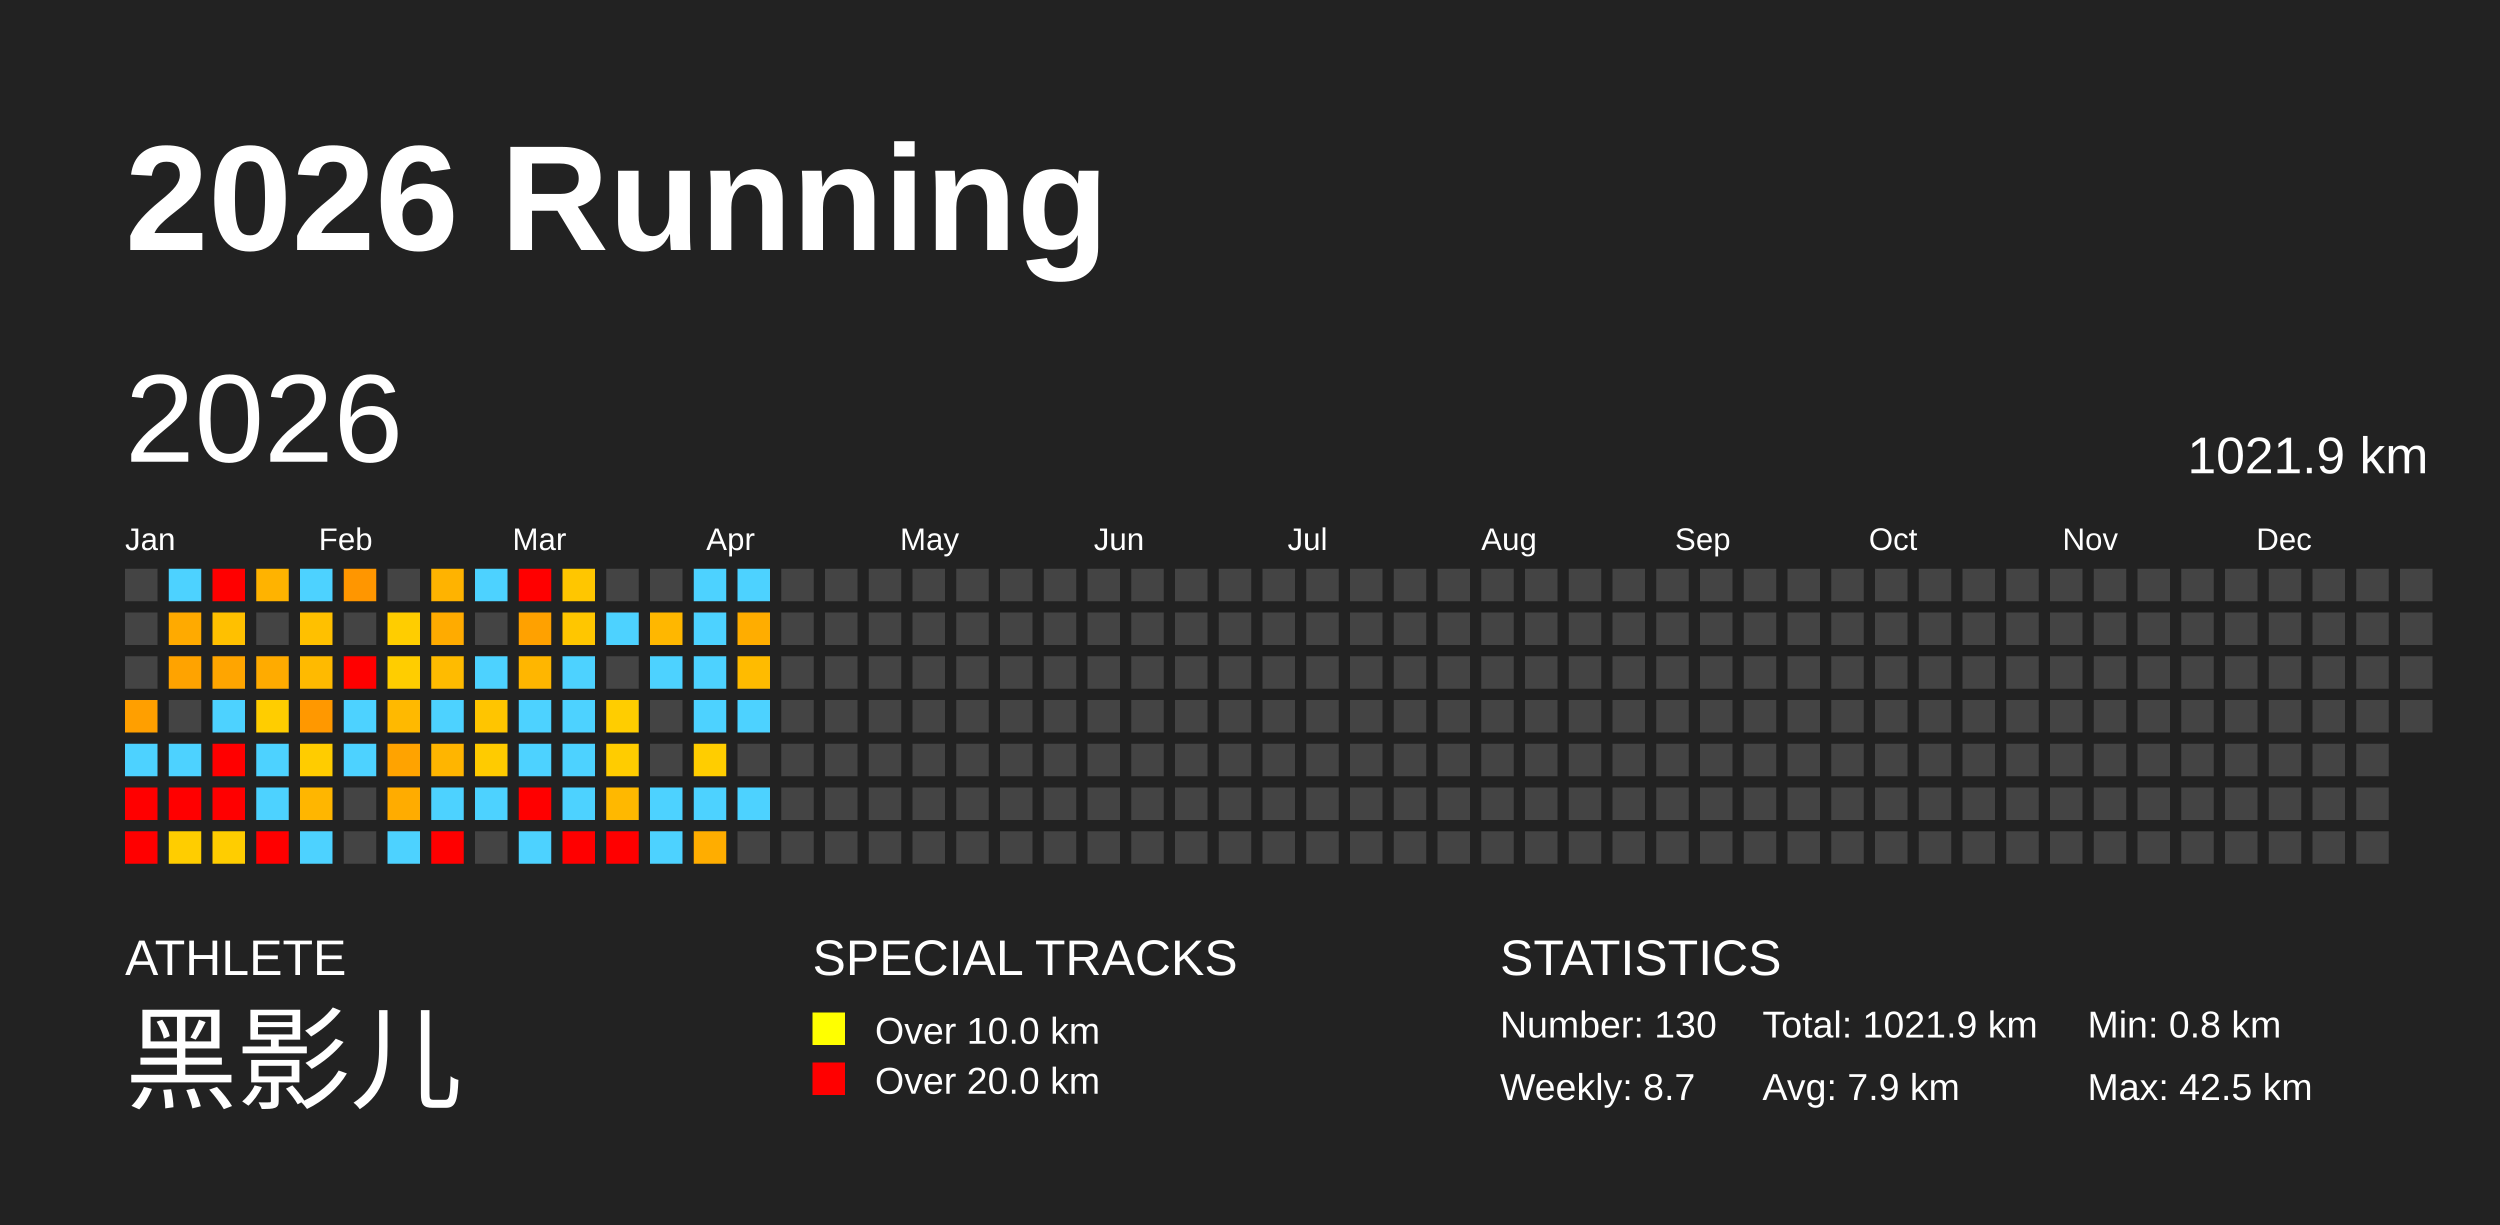
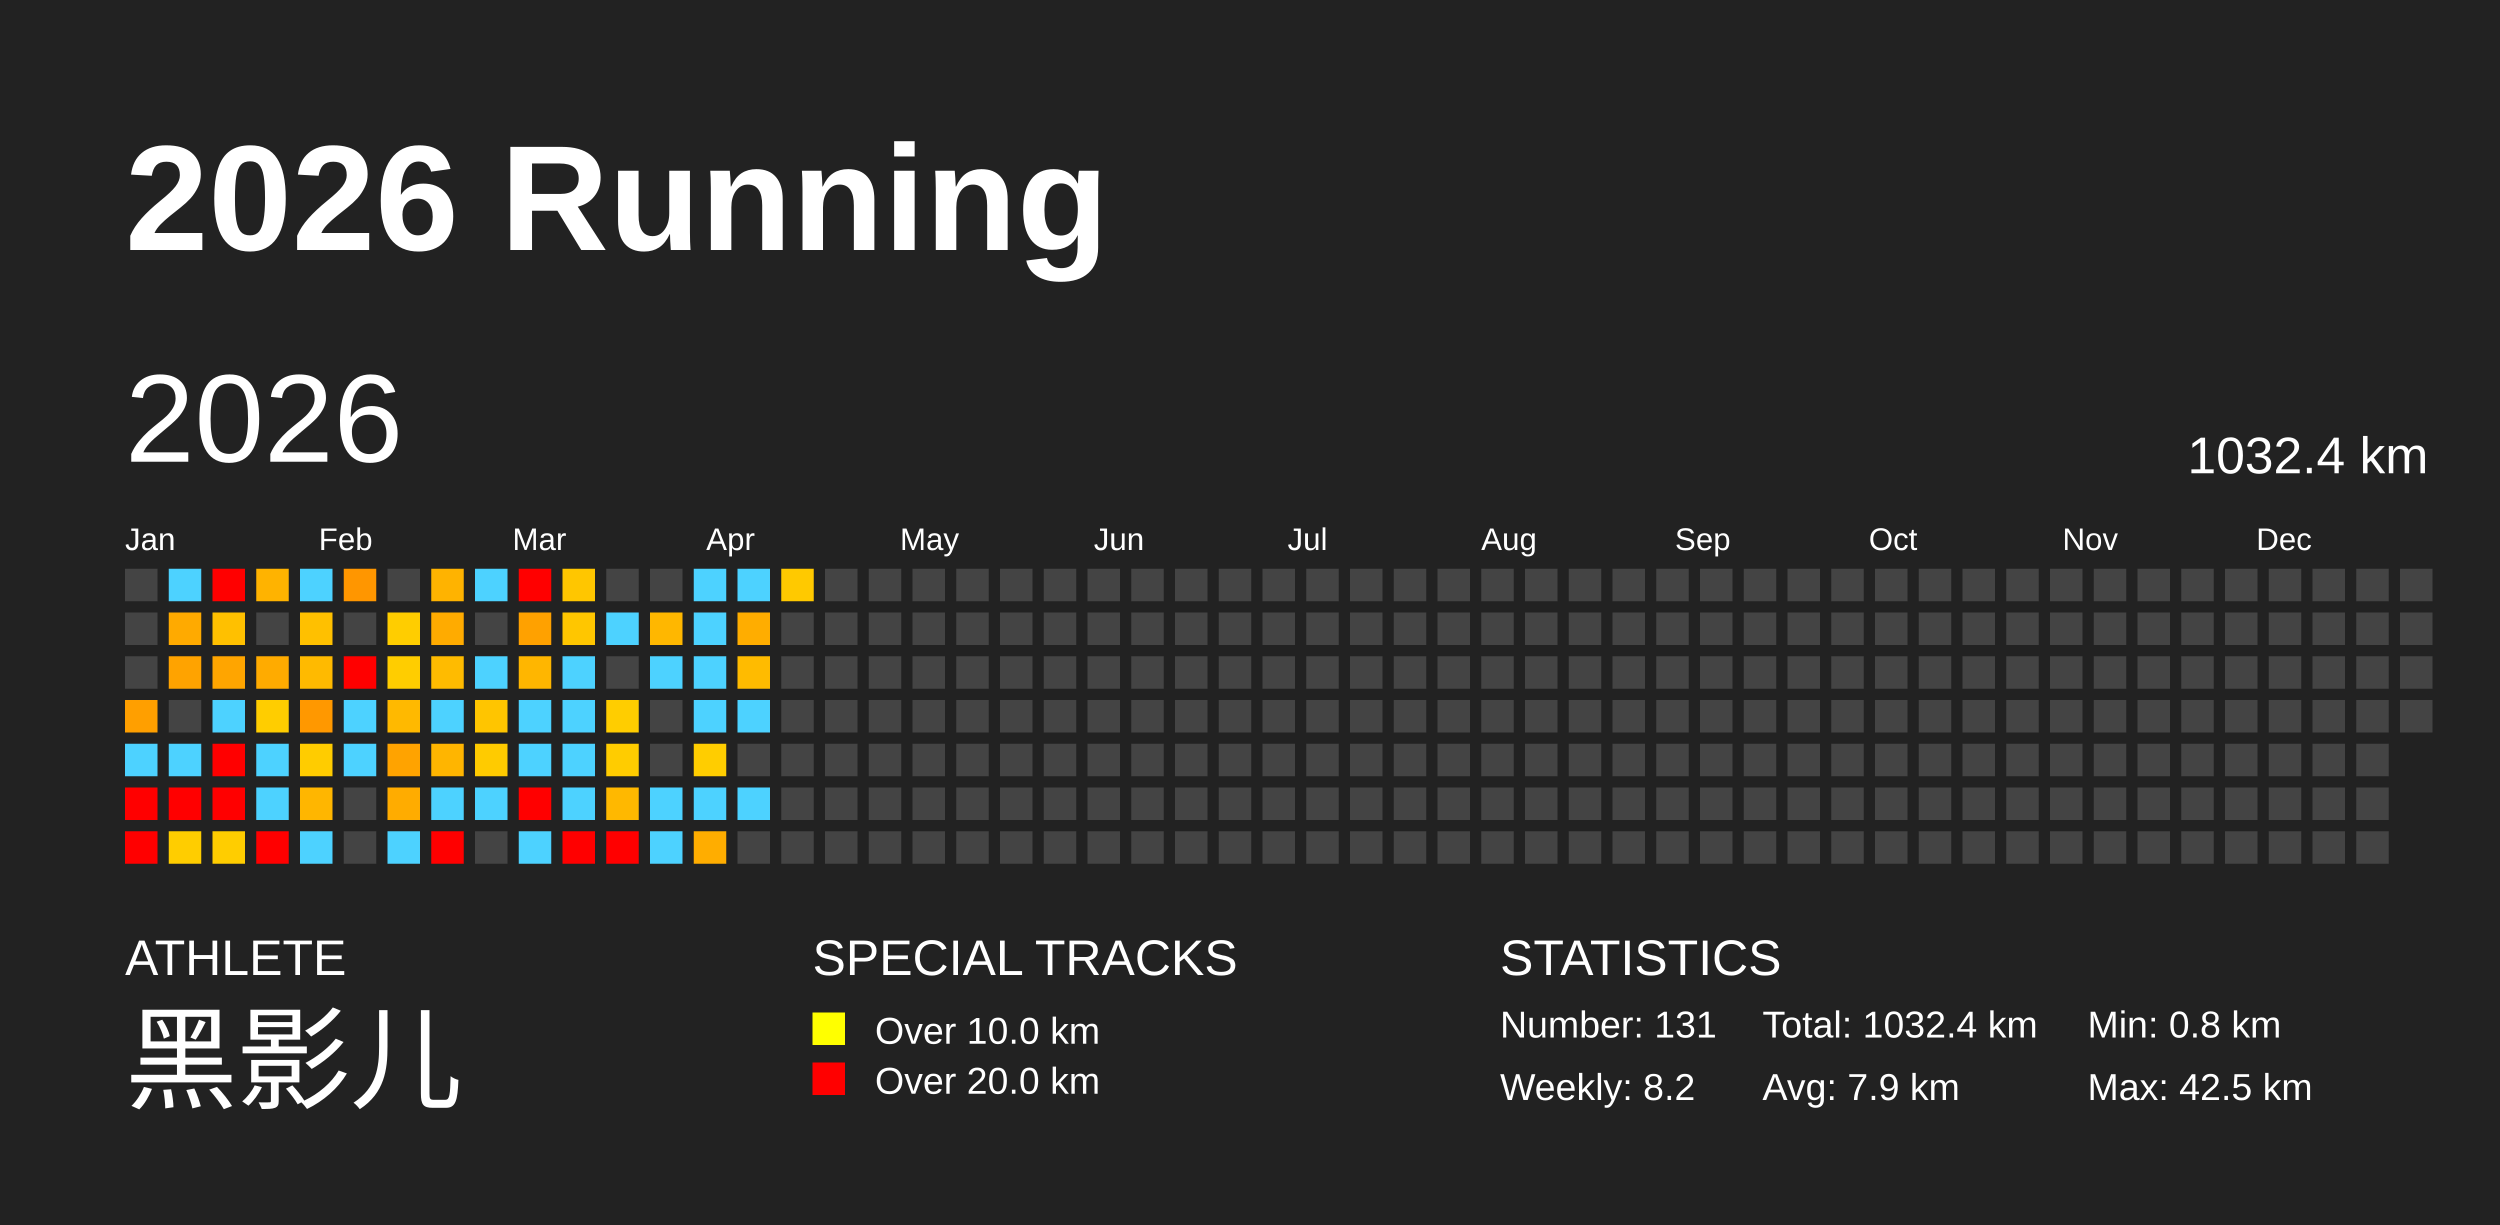
<svg xmlns="http://www.w3.org/2000/svg" baseProfile="full" height="98mm" version="1.1" viewBox="0,0,200,98" width="200mm">
  <defs />
  <rect fill="#222222" height="98" width="200" x="0" y="0" />
  <text fill="#FFFFFF" style="font-size:12px; font-family:Arial; font-weight:bold;" x="10" y="20">2026 Running</text>
  <text fill="#FFFFFF" style="font-size:4px; font-family:Arial" x="10" y="78">ATHLETE</text>
  <text fill="#FFFFFF" style="font-size:9px; font-family:Arial" x="10" y="88">黑影儿</text>
  <text fill="#FFFFFF" style="font-size:4px; font-family:Arial" x="65" y="78">SPECIAL TRACKS</text>
  <rect fill="yellow" height="2.6" width="2.6" x="65" y="81" />
  <text fill="#FFFFFF" style="font-size:3px; font-family:Arial" x="70" y="83.5">Over 10.0 km</text>
  <rect fill="red" height="2.6" width="2.6" x="65" y="85" />
  <text fill="#FFFFFF" style="font-size:3px; font-family:Arial" x="70" y="87.5">Over 20.0 km</text>
  <text fill="#FFFFFF" style="font-size:4px; font-family:Arial" x="120" y="78">STATISTICS</text>
-   <text fill="#FFFFFF" style="font-size:3px; font-family:Arial" x="120" y="83">Number: 130</text>
-   <text fill="#FFFFFF" style="font-size:3px; font-family:Arial" x="120" y="88">Weekly: 8.7</text>
-   <text fill="#FFFFFF" style="font-size:3px; font-family:Arial" x="141" y="83">Total: 1021.9 km</text>
+   <text fill="#FFFFFF" style="font-size:3px; font-family:Arial" x="120" y="83">Number: 131</text>
+   <text fill="#FFFFFF" style="font-size:3px; font-family:Arial" x="120" y="88">Weekly: 8.2</text>
+   <text fill="#FFFFFF" style="font-size:3px; font-family:Arial" x="141" y="83">Total: 1032.4 km</text>
  <text fill="#FFFFFF" style="font-size:3px; font-family:Arial" x="141" y="88">Avg: 7.9 km</text>
  <text fill="#FFFFFF" style="font-size:3px; font-family:Arial" x="167" y="83">Min: 0.8 km</text>
  <text fill="#FFFFFF" style="font-size:3px; font-family:Arial" x="167" y="88">Max: 42.5 km</text>
  <text dominant-baseline="hanging" fill="#FFFFFF" style="font-size:10.0px; font-family:Arial;" x="10" y="30">2026</text>
-   <text dominant-baseline="hanging" fill="#FFFFFF" style="font-size:4.125px; font-family:Arial;" x="175" y="35">1021.9 km</text>
+   <text dominant-baseline="hanging" fill="#FFFFFF" style="font-size:4.125px; font-family:Arial;" x="175" y="35">1032.4 km</text>
  <text fill="#FFFFFF" style="font-size:2.5px; font-family:Arial" x="10.0" y="44">Jan</text>
  <text fill="#FFFFFF" style="font-size:2.5px; font-family:Arial" x="25.5" y="44">Feb</text>
  <text fill="#FFFFFF" style="font-size:2.5px; font-family:Arial" x="41.0" y="44">Mar</text>
  <text fill="#FFFFFF" style="font-size:2.5px; font-family:Arial" x="56.5" y="44">Apr</text>
  <text fill="#FFFFFF" style="font-size:2.5px; font-family:Arial" x="72.0" y="44">May</text>
  <text fill="#FFFFFF" style="font-size:2.5px; font-family:Arial" x="87.5" y="44">Jun</text>
  <text fill="#FFFFFF" style="font-size:2.5px; font-family:Arial" x="103.0" y="44">Jul</text>
  <text fill="#FFFFFF" style="font-size:2.5px; font-family:Arial" x="118.5" y="44">Aug</text>
  <text fill="#FFFFFF" style="font-size:2.5px; font-family:Arial" x="134.0" y="44">Sep</text>
  <text fill="#FFFFFF" style="font-size:2.5px; font-family:Arial" x="149.5" y="44">Oct</text>
  <text fill="#FFFFFF" style="font-size:2.5px; font-family:Arial" x="165.0" y="44">Nov</text>
  <text fill="#FFFFFF" style="font-size:2.5px; font-family:Arial" x="180.5" y="44">Dec</text>
  <rect fill="#444444" height="2.6" width="2.6" x="10.0" y="45.5" />
  <rect fill="#444444" height="2.6" width="2.6" x="10.0" y="49.0" />
  <rect fill="#444444" height="2.6" width="2.6" x="10.0" y="52.5" />
  <rect fill="#ff9f00" height="2.6" width="2.6" x="10.0" y="56.0" />
  <rect fill="#4dd2ff" height="2.6" width="2.6" x="10.0" y="59.5" />
  <rect fill="red" height="2.6" width="2.6" x="10.0" y="63.0" />
  <rect fill="red" height="2.6" width="2.6" x="10.0" y="66.5" />
  <rect fill="#4dd2ff" height="2.6" width="2.6" x="13.5" y="45.5" />
  <rect fill="#ffaa00" height="2.6" width="2.6" x="13.5" y="49.0" />
  <rect fill="#ffa300" height="2.6" width="2.6" x="13.5" y="52.5" />
  <rect fill="#444444" height="2.6" width="2.6" x="13.5" y="56.0" />
  <rect fill="#4dd2ff" height="2.6" width="2.6" x="13.5" y="59.5" />
  <rect fill="red" height="2.6" width="2.6" x="13.5" y="63.0" />
  <rect fill="#ffcd00" height="2.6" width="2.6" x="13.5" y="66.5" />
  <rect fill="red" height="2.6" width="2.6" x="17.0" y="45.5" />
  <rect fill="#ffc000" height="2.6" width="2.6" x="17.0" y="49.0" />
  <rect fill="#ffa500" height="2.6" width="2.6" x="17.0" y="52.5" />
  <rect fill="#4dd2ff" height="2.6" width="2.6" x="17.0" y="56.0" />
  <rect fill="red" height="2.6" width="2.6" x="17.0" y="59.5" />
  <rect fill="red" height="2.6" width="2.6" x="17.0" y="63.0" />
  <rect fill="#ffcd00" height="2.6" width="2.6" x="17.0" y="66.5" />
  <rect fill="#ffb300" height="2.6" width="2.6" x="20.5" y="45.5" />
  <rect fill="#444444" height="2.6" width="2.6" x="20.5" y="49.0" />
  <rect fill="#ffab00" height="2.6" width="2.6" x="20.5" y="52.5" />
  <rect fill="#ffcd00" height="2.6" width="2.6" x="20.5" y="56.0" />
  <rect fill="#4dd2ff" height="2.6" width="2.6" x="20.5" y="59.5" />
  <rect fill="#4dd2ff" height="2.6" width="2.6" x="20.5" y="63.0" />
  <rect fill="red" height="2.6" width="2.6" x="20.5" y="66.5" />
  <rect fill="#4dd2ff" height="2.6" width="2.6" x="24.0" y="45.5" />
  <rect fill="#ffc000" height="2.6" width="2.6" x="24.0" y="49.0" />
  <rect fill="#ffba00" height="2.6" width="2.6" x="24.0" y="52.5" />
  <rect fill="#ff9800" height="2.6" width="2.6" x="24.0" y="56.0" />
  <rect fill="#ffcc00" height="2.6" width="2.6" x="24.0" y="59.5" />
  <rect fill="#ffb600" height="2.6" width="2.6" x="24.0" y="63.0" />
  <rect fill="#4dd2ff" height="2.6" width="2.6" x="24.0" y="66.5" />
  <rect fill="#ff9600" height="2.6" width="2.6" x="27.5" y="45.5" />
  <rect fill="#444444" height="2.6" width="2.6" x="27.5" y="49.0" />
  <rect fill="red" height="2.6" width="2.6" x="27.5" y="52.5" />
  <rect fill="#4dd2ff" height="2.6" width="2.6" x="27.5" y="56.0" />
  <rect fill="#4dd2ff" height="2.6" width="2.6" x="27.5" y="59.5" />
  <rect fill="#444444" height="2.6" width="2.6" x="27.5" y="63.0" />
  <rect fill="#444444" height="2.6" width="2.6" x="27.5" y="66.5" />
  <rect fill="#444444" height="2.6" width="2.6" x="31.0" y="45.5" />
  <rect fill="#ffcd00" height="2.6" width="2.6" x="31.0" y="49.0" />
  <rect fill="#ffcd00" height="2.6" width="2.6" x="31.0" y="52.5" />
  <rect fill="#ffb900" height="2.6" width="2.6" x="31.0" y="56.0" />
  <rect fill="#ffa300" height="2.6" width="2.6" x="31.0" y="59.5" />
  <rect fill="#ffac00" height="2.6" width="2.6" x="31.0" y="63.0" />
  <rect fill="#4dd2ff" height="2.6" width="2.6" x="31.0" y="66.5" />
  <rect fill="#ffb300" height="2.6" width="2.6" x="34.5" y="45.5" />
  <rect fill="#ffab00" height="2.6" width="2.6" x="34.5" y="49.0" />
  <rect fill="#ffbb00" height="2.6" width="2.6" x="34.5" y="52.5" />
  <rect fill="#4dd2ff" height="2.6" width="2.6" x="34.5" y="56.0" />
  <rect fill="#ffb500" height="2.6" width="2.6" x="34.5" y="59.5" />
  <rect fill="#4dd2ff" height="2.6" width="2.6" x="34.5" y="63.0" />
  <rect fill="red" height="2.6" width="2.6" x="34.5" y="66.5" />
  <rect fill="#4dd2ff" height="2.6" width="2.6" x="38.0" y="45.5" />
  <rect fill="#444444" height="2.6" width="2.6" x="38.0" y="49.0" />
  <rect fill="#4dd2ff" height="2.6" width="2.6" x="38.0" y="52.5" />
  <rect fill="#ffc500" height="2.6" width="2.6" x="38.0" y="56.0" />
  <rect fill="#ffcb00" height="2.6" width="2.6" x="38.0" y="59.5" />
  <rect fill="#4dd2ff" height="2.6" width="2.6" x="38.0" y="63.0" />
  <rect fill="#444444" height="2.6" width="2.6" x="38.0" y="66.5" />
  <rect fill="red" height="2.6" width="2.6" x="41.5" y="45.5" />
  <rect fill="#ffa100" height="2.6" width="2.6" x="41.5" y="49.0" />
  <rect fill="#ffb600" height="2.6" width="2.6" x="41.5" y="52.5" />
  <rect fill="#4dd2ff" height="2.6" width="2.6" x="41.5" y="56.0" />
  <rect fill="#4dd2ff" height="2.6" width="2.6" x="41.5" y="59.5" />
  <rect fill="red" height="2.6" width="2.6" x="41.5" y="63.0" />
  <rect fill="#4dd2ff" height="2.6" width="2.6" x="41.5" y="66.5" />
  <rect fill="#ffc600" height="2.6" width="2.6" x="45.0" y="45.5" />
  <rect fill="#ffc600" height="2.6" width="2.6" x="45.0" y="49.0" />
  <rect fill="#4dd2ff" height="2.6" width="2.6" x="45.0" y="52.5" />
  <rect fill="#4dd2ff" height="2.6" width="2.6" x="45.0" y="56.0" />
  <rect fill="#4dd2ff" height="2.6" width="2.6" x="45.0" y="59.5" />
  <rect fill="#4dd2ff" height="2.6" width="2.6" x="45.0" y="63.0" />
  <rect fill="red" height="2.6" width="2.6" x="45.0" y="66.5" />
  <rect fill="#444444" height="2.6" width="2.6" x="48.5" y="45.5" />
  <rect fill="#4dd2ff" height="2.6" width="2.6" x="48.5" y="49.0" />
  <rect fill="#444444" height="2.6" width="2.6" x="48.5" y="52.5" />
  <rect fill="#ffcd00" height="2.6" width="2.6" x="48.5" y="56.0" />
  <rect fill="#ffcc00" height="2.6" width="2.6" x="48.5" y="59.5" />
  <rect fill="#ffb800" height="2.6" width="2.6" x="48.5" y="63.0" />
  <rect fill="red" height="2.6" width="2.6" x="48.5" y="66.5" />
  <rect fill="#444444" height="2.6" width="2.6" x="52.0" y="45.5" />
  <rect fill="#ffb700" height="2.6" width="2.6" x="52.0" y="49.0" />
  <rect fill="#4dd2ff" height="2.6" width="2.6" x="52.0" y="52.5" />
  <rect fill="#444444" height="2.6" width="2.6" x="52.0" y="56.0" />
  <rect fill="#444444" height="2.6" width="2.6" x="52.0" y="59.5" />
  <rect fill="#4dd2ff" height="2.6" width="2.6" x="52.0" y="63.0" />
  <rect fill="#4dd2ff" height="2.6" width="2.6" x="52.0" y="66.5" />
  <rect fill="#4dd2ff" height="2.6" width="2.6" x="55.5" y="45.5" />
  <rect fill="#4dd2ff" height="2.6" width="2.6" x="55.5" y="49.0" />
  <rect fill="#4dd2ff" height="2.6" width="2.6" x="55.5" y="52.5" />
  <rect fill="#4dd2ff" height="2.6" width="2.6" x="55.5" y="56.0" />
  <rect fill="#ffcd00" height="2.6" width="2.6" x="55.5" y="59.5" />
  <rect fill="#4dd2ff" height="2.6" width="2.6" x="55.5" y="63.0" />
  <rect fill="#ffad00" height="2.6" width="2.6" x="55.5" y="66.5" />
  <rect fill="#4dd2ff" height="2.6" width="2.6" x="59.0" y="45.5" />
  <rect fill="#ffad00" height="2.6" width="2.6" x="59.0" y="49.0" />
  <rect fill="#ffbb00" height="2.6" width="2.6" x="59.0" y="52.5" />
  <rect fill="#4dd2ff" height="2.6" width="2.6" x="59.0" y="56.0" />
  <rect fill="#444444" height="2.6" width="2.6" x="59.0" y="59.5" />
  <rect fill="#4dd2ff" height="2.6" width="2.6" x="59.0" y="63.0" />
  <rect fill="#444444" height="2.6" width="2.6" x="59.0" y="66.5" />
-   <rect fill="#444444" height="2.6" width="2.6" x="62.5" y="45.5" />
+   <rect fill="#ffc900" height="2.6" width="2.6" x="62.5" y="45.5" />
  <rect fill="#444444" height="2.6" width="2.6" x="62.5" y="49.0" />
  <rect fill="#444444" height="2.6" width="2.6" x="62.5" y="52.5" />
  <rect fill="#444444" height="2.6" width="2.6" x="62.5" y="56.0" />
  <rect fill="#444444" height="2.6" width="2.6" x="62.5" y="59.5" />
  <rect fill="#444444" height="2.6" width="2.6" x="62.5" y="63.0" />
  <rect fill="#444444" height="2.6" width="2.6" x="62.5" y="66.5" />
  <rect fill="#444444" height="2.6" width="2.6" x="66.0" y="45.5" />
  <rect fill="#444444" height="2.6" width="2.6" x="66.0" y="49.0" />
  <rect fill="#444444" height="2.6" width="2.6" x="66.0" y="52.5" />
  <rect fill="#444444" height="2.6" width="2.6" x="66.0" y="56.0" />
  <rect fill="#444444" height="2.6" width="2.6" x="66.0" y="59.5" />
  <rect fill="#444444" height="2.6" width="2.6" x="66.0" y="63.0" />
  <rect fill="#444444" height="2.6" width="2.6" x="66.0" y="66.5" />
  <rect fill="#444444" height="2.6" width="2.6" x="69.5" y="45.5" />
  <rect fill="#444444" height="2.6" width="2.6" x="69.5" y="49.0" />
  <rect fill="#444444" height="2.6" width="2.6" x="69.5" y="52.5" />
  <rect fill="#444444" height="2.6" width="2.6" x="69.5" y="56.0" />
  <rect fill="#444444" height="2.6" width="2.6" x="69.5" y="59.5" />
  <rect fill="#444444" height="2.6" width="2.6" x="69.5" y="63.0" />
  <rect fill="#444444" height="2.6" width="2.6" x="69.5" y="66.5" />
  <rect fill="#444444" height="2.6" width="2.6" x="73.0" y="45.5" />
  <rect fill="#444444" height="2.6" width="2.6" x="73.0" y="49.0" />
  <rect fill="#444444" height="2.6" width="2.6" x="73.0" y="52.5" />
  <rect fill="#444444" height="2.6" width="2.6" x="73.0" y="56.0" />
  <rect fill="#444444" height="2.6" width="2.6" x="73.0" y="59.5" />
  <rect fill="#444444" height="2.6" width="2.6" x="73.0" y="63.0" />
  <rect fill="#444444" height="2.6" width="2.6" x="73.0" y="66.5" />
  <rect fill="#444444" height="2.6" width="2.6" x="76.5" y="45.5" />
  <rect fill="#444444" height="2.6" width="2.6" x="76.5" y="49.0" />
  <rect fill="#444444" height="2.6" width="2.6" x="76.5" y="52.5" />
  <rect fill="#444444" height="2.6" width="2.6" x="76.5" y="56.0" />
  <rect fill="#444444" height="2.6" width="2.6" x="76.5" y="59.5" />
  <rect fill="#444444" height="2.6" width="2.6" x="76.5" y="63.0" />
  <rect fill="#444444" height="2.6" width="2.6" x="76.5" y="66.5" />
  <rect fill="#444444" height="2.6" width="2.6" x="80.0" y="45.5" />
  <rect fill="#444444" height="2.6" width="2.6" x="80.0" y="49.0" />
  <rect fill="#444444" height="2.6" width="2.6" x="80.0" y="52.5" />
  <rect fill="#444444" height="2.6" width="2.6" x="80.0" y="56.0" />
  <rect fill="#444444" height="2.6" width="2.6" x="80.0" y="59.5" />
  <rect fill="#444444" height="2.6" width="2.6" x="80.0" y="63.0" />
  <rect fill="#444444" height="2.6" width="2.6" x="80.0" y="66.5" />
  <rect fill="#444444" height="2.6" width="2.6" x="83.5" y="45.5" />
  <rect fill="#444444" height="2.6" width="2.6" x="83.5" y="49.0" />
  <rect fill="#444444" height="2.6" width="2.6" x="83.5" y="52.5" />
  <rect fill="#444444" height="2.6" width="2.6" x="83.5" y="56.0" />
  <rect fill="#444444" height="2.6" width="2.6" x="83.5" y="59.5" />
  <rect fill="#444444" height="2.6" width="2.6" x="83.5" y="63.0" />
  <rect fill="#444444" height="2.6" width="2.6" x="83.5" y="66.5" />
  <rect fill="#444444" height="2.6" width="2.6" x="87.0" y="45.5" />
  <rect fill="#444444" height="2.6" width="2.6" x="87.0" y="49.0" />
  <rect fill="#444444" height="2.6" width="2.6" x="87.0" y="52.5" />
  <rect fill="#444444" height="2.6" width="2.6" x="87.0" y="56.0" />
  <rect fill="#444444" height="2.6" width="2.6" x="87.0" y="59.5" />
  <rect fill="#444444" height="2.6" width="2.6" x="87.0" y="63.0" />
  <rect fill="#444444" height="2.6" width="2.6" x="87.0" y="66.5" />
  <rect fill="#444444" height="2.6" width="2.6" x="90.5" y="45.5" />
  <rect fill="#444444" height="2.6" width="2.6" x="90.5" y="49.0" />
  <rect fill="#444444" height="2.6" width="2.6" x="90.5" y="52.5" />
  <rect fill="#444444" height="2.6" width="2.6" x="90.5" y="56.0" />
  <rect fill="#444444" height="2.6" width="2.6" x="90.5" y="59.5" />
  <rect fill="#444444" height="2.6" width="2.6" x="90.5" y="63.0" />
  <rect fill="#444444" height="2.6" width="2.6" x="90.5" y="66.5" />
  <rect fill="#444444" height="2.6" width="2.6" x="94.0" y="45.5" />
  <rect fill="#444444" height="2.6" width="2.6" x="94.0" y="49.0" />
  <rect fill="#444444" height="2.6" width="2.6" x="94.0" y="52.5" />
  <rect fill="#444444" height="2.6" width="2.6" x="94.0" y="56.0" />
  <rect fill="#444444" height="2.6" width="2.6" x="94.0" y="59.5" />
  <rect fill="#444444" height="2.6" width="2.6" x="94.0" y="63.0" />
  <rect fill="#444444" height="2.6" width="2.6" x="94.0" y="66.5" />
  <rect fill="#444444" height="2.6" width="2.6" x="97.5" y="45.5" />
  <rect fill="#444444" height="2.6" width="2.6" x="97.5" y="49.0" />
  <rect fill="#444444" height="2.6" width="2.6" x="97.5" y="52.5" />
  <rect fill="#444444" height="2.6" width="2.6" x="97.5" y="56.0" />
  <rect fill="#444444" height="2.6" width="2.6" x="97.5" y="59.5" />
  <rect fill="#444444" height="2.6" width="2.6" x="97.5" y="63.0" />
  <rect fill="#444444" height="2.6" width="2.6" x="97.5" y="66.5" />
  <rect fill="#444444" height="2.6" width="2.6" x="101.0" y="45.5" />
  <rect fill="#444444" height="2.6" width="2.6" x="101.0" y="49.0" />
  <rect fill="#444444" height="2.6" width="2.6" x="101.0" y="52.5" />
  <rect fill="#444444" height="2.6" width="2.6" x="101.0" y="56.0" />
  <rect fill="#444444" height="2.6" width="2.6" x="101.0" y="59.5" />
  <rect fill="#444444" height="2.6" width="2.6" x="101.0" y="63.0" />
  <rect fill="#444444" height="2.6" width="2.6" x="101.0" y="66.5" />
  <rect fill="#444444" height="2.6" width="2.6" x="104.5" y="45.5" />
  <rect fill="#444444" height="2.6" width="2.6" x="104.5" y="49.0" />
  <rect fill="#444444" height="2.6" width="2.6" x="104.5" y="52.5" />
  <rect fill="#444444" height="2.6" width="2.6" x="104.5" y="56.0" />
  <rect fill="#444444" height="2.6" width="2.6" x="104.5" y="59.5" />
  <rect fill="#444444" height="2.6" width="2.6" x="104.5" y="63.0" />
  <rect fill="#444444" height="2.6" width="2.6" x="104.5" y="66.5" />
  <rect fill="#444444" height="2.6" width="2.6" x="108.0" y="45.5" />
  <rect fill="#444444" height="2.6" width="2.6" x="108.0" y="49.0" />
  <rect fill="#444444" height="2.6" width="2.6" x="108.0" y="52.5" />
  <rect fill="#444444" height="2.6" width="2.6" x="108.0" y="56.0" />
  <rect fill="#444444" height="2.6" width="2.6" x="108.0" y="59.5" />
  <rect fill="#444444" height="2.6" width="2.6" x="108.0" y="63.0" />
  <rect fill="#444444" height="2.6" width="2.6" x="108.0" y="66.5" />
  <rect fill="#444444" height="2.6" width="2.6" x="111.5" y="45.5" />
  <rect fill="#444444" height="2.6" width="2.6" x="111.5" y="49.0" />
  <rect fill="#444444" height="2.6" width="2.6" x="111.5" y="52.5" />
  <rect fill="#444444" height="2.6" width="2.6" x="111.5" y="56.0" />
  <rect fill="#444444" height="2.6" width="2.6" x="111.5" y="59.5" />
  <rect fill="#444444" height="2.6" width="2.6" x="111.5" y="63.0" />
  <rect fill="#444444" height="2.6" width="2.6" x="111.5" y="66.5" />
  <rect fill="#444444" height="2.6" width="2.6" x="115.0" y="45.5" />
  <rect fill="#444444" height="2.6" width="2.6" x="115.0" y="49.0" />
  <rect fill="#444444" height="2.6" width="2.6" x="115.0" y="52.5" />
  <rect fill="#444444" height="2.6" width="2.6" x="115.0" y="56.0" />
  <rect fill="#444444" height="2.6" width="2.6" x="115.0" y="59.5" />
  <rect fill="#444444" height="2.6" width="2.6" x="115.0" y="63.0" />
  <rect fill="#444444" height="2.6" width="2.6" x="115.0" y="66.5" />
  <rect fill="#444444" height="2.6" width="2.6" x="118.5" y="45.5" />
  <rect fill="#444444" height="2.6" width="2.6" x="118.5" y="49.0" />
  <rect fill="#444444" height="2.6" width="2.6" x="118.5" y="52.5" />
  <rect fill="#444444" height="2.6" width="2.6" x="118.5" y="56.0" />
  <rect fill="#444444" height="2.6" width="2.6" x="118.5" y="59.5" />
  <rect fill="#444444" height="2.6" width="2.6" x="118.5" y="63.0" />
  <rect fill="#444444" height="2.6" width="2.6" x="118.5" y="66.5" />
  <rect fill="#444444" height="2.6" width="2.6" x="122.0" y="45.5" />
  <rect fill="#444444" height="2.6" width="2.6" x="122.0" y="49.0" />
  <rect fill="#444444" height="2.6" width="2.6" x="122.0" y="52.5" />
  <rect fill="#444444" height="2.6" width="2.6" x="122.0" y="56.0" />
  <rect fill="#444444" height="2.6" width="2.6" x="122.0" y="59.5" />
  <rect fill="#444444" height="2.6" width="2.6" x="122.0" y="63.0" />
  <rect fill="#444444" height="2.6" width="2.6" x="122.0" y="66.5" />
  <rect fill="#444444" height="2.6" width="2.6" x="125.5" y="45.5" />
  <rect fill="#444444" height="2.6" width="2.6" x="125.5" y="49.0" />
  <rect fill="#444444" height="2.6" width="2.6" x="125.5" y="52.5" />
  <rect fill="#444444" height="2.6" width="2.6" x="125.5" y="56.0" />
  <rect fill="#444444" height="2.6" width="2.6" x="125.5" y="59.5" />
  <rect fill="#444444" height="2.6" width="2.6" x="125.5" y="63.0" />
  <rect fill="#444444" height="2.6" width="2.6" x="125.5" y="66.5" />
  <rect fill="#444444" height="2.6" width="2.6" x="129.0" y="45.5" />
  <rect fill="#444444" height="2.6" width="2.6" x="129.0" y="49.0" />
  <rect fill="#444444" height="2.6" width="2.6" x="129.0" y="52.5" />
  <rect fill="#444444" height="2.6" width="2.6" x="129.0" y="56.0" />
  <rect fill="#444444" height="2.6" width="2.6" x="129.0" y="59.5" />
  <rect fill="#444444" height="2.6" width="2.6" x="129.0" y="63.0" />
  <rect fill="#444444" height="2.6" width="2.6" x="129.0" y="66.5" />
  <rect fill="#444444" height="2.6" width="2.6" x="132.5" y="45.5" />
  <rect fill="#444444" height="2.6" width="2.6" x="132.5" y="49.0" />
  <rect fill="#444444" height="2.6" width="2.6" x="132.5" y="52.5" />
  <rect fill="#444444" height="2.6" width="2.6" x="132.5" y="56.0" />
  <rect fill="#444444" height="2.6" width="2.6" x="132.5" y="59.5" />
  <rect fill="#444444" height="2.6" width="2.6" x="132.5" y="63.0" />
  <rect fill="#444444" height="2.6" width="2.6" x="132.5" y="66.5" />
  <rect fill="#444444" height="2.6" width="2.6" x="136.0" y="45.5" />
  <rect fill="#444444" height="2.6" width="2.6" x="136.0" y="49.0" />
  <rect fill="#444444" height="2.6" width="2.6" x="136.0" y="52.5" />
  <rect fill="#444444" height="2.6" width="2.6" x="136.0" y="56.0" />
  <rect fill="#444444" height="2.6" width="2.6" x="136.0" y="59.5" />
  <rect fill="#444444" height="2.6" width="2.6" x="136.0" y="63.0" />
  <rect fill="#444444" height="2.6" width="2.6" x="136.0" y="66.5" />
  <rect fill="#444444" height="2.6" width="2.6" x="139.5" y="45.5" />
  <rect fill="#444444" height="2.6" width="2.6" x="139.5" y="49.0" />
  <rect fill="#444444" height="2.6" width="2.6" x="139.5" y="52.5" />
  <rect fill="#444444" height="2.6" width="2.6" x="139.5" y="56.0" />
  <rect fill="#444444" height="2.6" width="2.6" x="139.5" y="59.5" />
  <rect fill="#444444" height="2.6" width="2.6" x="139.5" y="63.0" />
  <rect fill="#444444" height="2.6" width="2.6" x="139.5" y="66.5" />
  <rect fill="#444444" height="2.6" width="2.6" x="143.0" y="45.5" />
  <rect fill="#444444" height="2.6" width="2.6" x="143.0" y="49.0" />
  <rect fill="#444444" height="2.6" width="2.6" x="143.0" y="52.5" />
  <rect fill="#444444" height="2.6" width="2.6" x="143.0" y="56.0" />
  <rect fill="#444444" height="2.6" width="2.6" x="143.0" y="59.5" />
  <rect fill="#444444" height="2.6" width="2.6" x="143.0" y="63.0" />
  <rect fill="#444444" height="2.6" width="2.6" x="143.0" y="66.5" />
  <rect fill="#444444" height="2.6" width="2.6" x="146.5" y="45.5" />
  <rect fill="#444444" height="2.6" width="2.6" x="146.5" y="49.0" />
  <rect fill="#444444" height="2.6" width="2.6" x="146.5" y="52.5" />
  <rect fill="#444444" height="2.6" width="2.6" x="146.5" y="56.0" />
  <rect fill="#444444" height="2.6" width="2.6" x="146.5" y="59.5" />
  <rect fill="#444444" height="2.6" width="2.6" x="146.5" y="63.0" />
  <rect fill="#444444" height="2.6" width="2.6" x="146.5" y="66.5" />
  <rect fill="#444444" height="2.6" width="2.6" x="150.0" y="45.5" />
  <rect fill="#444444" height="2.6" width="2.6" x="150.0" y="49.0" />
  <rect fill="#444444" height="2.6" width="2.6" x="150.0" y="52.5" />
  <rect fill="#444444" height="2.6" width="2.6" x="150.0" y="56.0" />
  <rect fill="#444444" height="2.6" width="2.6" x="150.0" y="59.5" />
  <rect fill="#444444" height="2.6" width="2.6" x="150.0" y="63.0" />
  <rect fill="#444444" height="2.6" width="2.6" x="150.0" y="66.5" />
  <rect fill="#444444" height="2.6" width="2.6" x="153.5" y="45.5" />
  <rect fill="#444444" height="2.6" width="2.6" x="153.5" y="49.0" />
  <rect fill="#444444" height="2.6" width="2.6" x="153.5" y="52.5" />
  <rect fill="#444444" height="2.6" width="2.6" x="153.5" y="56.0" />
  <rect fill="#444444" height="2.6" width="2.6" x="153.5" y="59.5" />
  <rect fill="#444444" height="2.6" width="2.6" x="153.5" y="63.0" />
  <rect fill="#444444" height="2.6" width="2.6" x="153.5" y="66.5" />
  <rect fill="#444444" height="2.6" width="2.6" x="157.0" y="45.5" />
  <rect fill="#444444" height="2.6" width="2.6" x="157.0" y="49.0" />
  <rect fill="#444444" height="2.6" width="2.6" x="157.0" y="52.5" />
  <rect fill="#444444" height="2.6" width="2.6" x="157.0" y="56.0" />
  <rect fill="#444444" height="2.6" width="2.6" x="157.0" y="59.5" />
  <rect fill="#444444" height="2.6" width="2.6" x="157.0" y="63.0" />
  <rect fill="#444444" height="2.6" width="2.6" x="157.0" y="66.5" />
  <rect fill="#444444" height="2.6" width="2.6" x="160.5" y="45.5" />
  <rect fill="#444444" height="2.6" width="2.6" x="160.5" y="49.0" />
  <rect fill="#444444" height="2.6" width="2.6" x="160.5" y="52.5" />
  <rect fill="#444444" height="2.6" width="2.6" x="160.5" y="56.0" />
  <rect fill="#444444" height="2.6" width="2.6" x="160.5" y="59.5" />
  <rect fill="#444444" height="2.6" width="2.6" x="160.5" y="63.0" />
  <rect fill="#444444" height="2.6" width="2.6" x="160.5" y="66.5" />
  <rect fill="#444444" height="2.6" width="2.6" x="164.0" y="45.5" />
  <rect fill="#444444" height="2.6" width="2.6" x="164.0" y="49.0" />
  <rect fill="#444444" height="2.6" width="2.6" x="164.0" y="52.5" />
  <rect fill="#444444" height="2.6" width="2.6" x="164.0" y="56.0" />
  <rect fill="#444444" height="2.6" width="2.6" x="164.0" y="59.5" />
  <rect fill="#444444" height="2.6" width="2.6" x="164.0" y="63.0" />
  <rect fill="#444444" height="2.6" width="2.6" x="164.0" y="66.5" />
  <rect fill="#444444" height="2.6" width="2.6" x="167.5" y="45.5" />
  <rect fill="#444444" height="2.6" width="2.6" x="167.5" y="49.0" />
  <rect fill="#444444" height="2.6" width="2.6" x="167.5" y="52.5" />
  <rect fill="#444444" height="2.6" width="2.6" x="167.5" y="56.0" />
  <rect fill="#444444" height="2.6" width="2.6" x="167.5" y="59.5" />
  <rect fill="#444444" height="2.6" width="2.6" x="167.5" y="63.0" />
  <rect fill="#444444" height="2.6" width="2.6" x="167.5" y="66.5" />
  <rect fill="#444444" height="2.6" width="2.6" x="171.0" y="45.5" />
  <rect fill="#444444" height="2.6" width="2.6" x="171.0" y="49.0" />
  <rect fill="#444444" height="2.6" width="2.6" x="171.0" y="52.5" />
  <rect fill="#444444" height="2.6" width="2.6" x="171.0" y="56.0" />
  <rect fill="#444444" height="2.6" width="2.6" x="171.0" y="59.5" />
  <rect fill="#444444" height="2.6" width="2.6" x="171.0" y="63.0" />
  <rect fill="#444444" height="2.6" width="2.6" x="171.0" y="66.5" />
  <rect fill="#444444" height="2.6" width="2.6" x="174.5" y="45.5" />
  <rect fill="#444444" height="2.6" width="2.6" x="174.5" y="49.0" />
  <rect fill="#444444" height="2.6" width="2.6" x="174.5" y="52.5" />
  <rect fill="#444444" height="2.6" width="2.6" x="174.5" y="56.0" />
  <rect fill="#444444" height="2.6" width="2.6" x="174.5" y="59.5" />
  <rect fill="#444444" height="2.6" width="2.6" x="174.5" y="63.0" />
  <rect fill="#444444" height="2.6" width="2.6" x="174.5" y="66.5" />
  <rect fill="#444444" height="2.6" width="2.6" x="178.0" y="45.5" />
  <rect fill="#444444" height="2.6" width="2.6" x="178.0" y="49.0" />
  <rect fill="#444444" height="2.6" width="2.6" x="178.0" y="52.5" />
  <rect fill="#444444" height="2.6" width="2.6" x="178.0" y="56.0" />
  <rect fill="#444444" height="2.6" width="2.6" x="178.0" y="59.5" />
  <rect fill="#444444" height="2.6" width="2.6" x="178.0" y="63.0" />
  <rect fill="#444444" height="2.6" width="2.6" x="178.0" y="66.5" />
  <rect fill="#444444" height="2.6" width="2.6" x="181.5" y="45.5" />
  <rect fill="#444444" height="2.6" width="2.6" x="181.5" y="49.0" />
  <rect fill="#444444" height="2.6" width="2.6" x="181.5" y="52.5" />
  <rect fill="#444444" height="2.6" width="2.6" x="181.5" y="56.0" />
  <rect fill="#444444" height="2.6" width="2.6" x="181.5" y="59.5" />
  <rect fill="#444444" height="2.6" width="2.6" x="181.5" y="63.0" />
  <rect fill="#444444" height="2.6" width="2.6" x="181.5" y="66.5" />
  <rect fill="#444444" height="2.6" width="2.6" x="185.0" y="45.5" />
  <rect fill="#444444" height="2.6" width="2.6" x="185.0" y="49.0" />
  <rect fill="#444444" height="2.6" width="2.6" x="185.0" y="52.5" />
  <rect fill="#444444" height="2.6" width="2.6" x="185.0" y="56.0" />
  <rect fill="#444444" height="2.6" width="2.6" x="185.0" y="59.5" />
  <rect fill="#444444" height="2.6" width="2.6" x="185.0" y="63.0" />
  <rect fill="#444444" height="2.6" width="2.6" x="185.0" y="66.5" />
  <rect fill="#444444" height="2.6" width="2.6" x="188.5" y="45.5" />
  <rect fill="#444444" height="2.6" width="2.6" x="188.5" y="49.0" />
  <rect fill="#444444" height="2.6" width="2.6" x="188.5" y="52.5" />
  <rect fill="#444444" height="2.6" width="2.6" x="188.5" y="56.0" />
  <rect fill="#444444" height="2.6" width="2.6" x="188.5" y="59.5" />
  <rect fill="#444444" height="2.6" width="2.6" x="188.5" y="63.0" />
  <rect fill="#444444" height="2.6" width="2.6" x="188.5" y="66.5" />
  <rect fill="#444444" height="2.6" width="2.6" x="192.0" y="45.5" />
  <rect fill="#444444" height="2.6" width="2.6" x="192.0" y="49.0" />
  <rect fill="#444444" height="2.6" width="2.6" x="192.0" y="52.5" />
  <rect fill="#444444" height="2.6" width="2.6" x="192.0" y="56.0" />
</svg>
